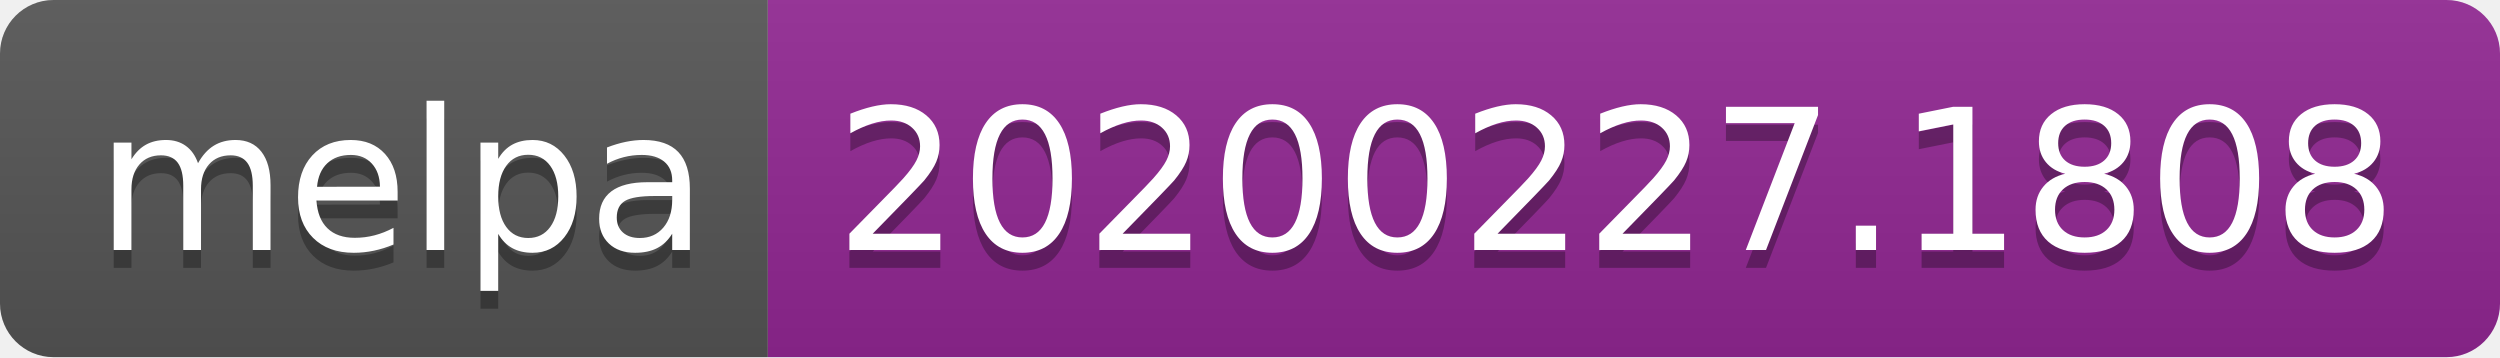
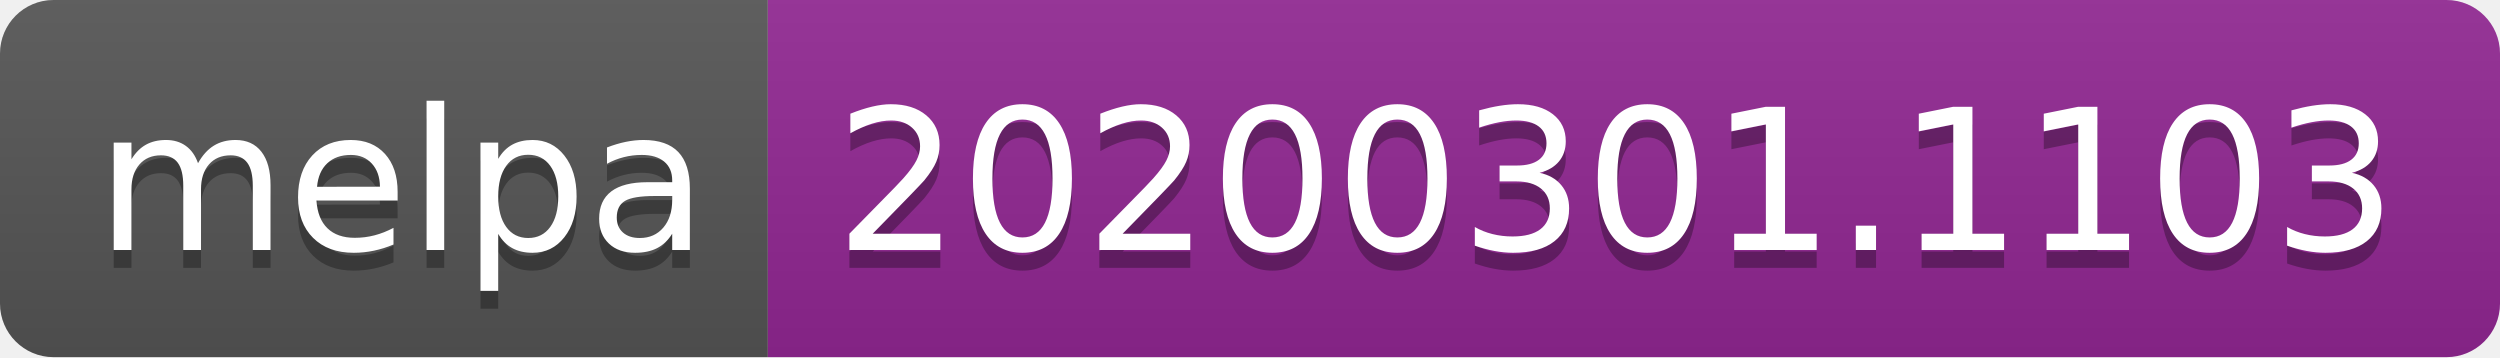
<svg xmlns="http://www.w3.org/2000/svg" width="140" height="20">
  <linearGradient id="b" x2="0" y2="100%">
    <stop offset="0" stop-color="#bbb" stop-opacity=".1" />
    <stop offset="1" stop-opacity=".1" />
  </linearGradient>
  <clipPath id="a">
    <rect width="140" height="20" rx="3" fill="#fff" />
  </clipPath>
  <g clip-path="url(#a)">
    <path fill="#555" d="M0 0h43v20H0z" />
    <path fill="#922793" d="M43 0h97v20H43z" />
    <path fill="url(#b)" d="M0 0h140v20H0z" />
  </g>
  <g fill="#fff" text-anchor="middle" font-family="DejaVu Sans,Verdana,Geneva,sans-serif" font-size="110">
    <text x="225" y="150" fill="#010101" fill-opacity=".3" transform="scale(.1)" textLength="330">melpa</text>
    <text x="225" y="140" transform="scale(.1)" textLength="330">melpa</text>
-     <text x="905" y="150" fill="#010101" fill-opacity=".3" transform="scale(.1)" textLength="870">20200227.1808</text>
-     <text x="905" y="140" transform="scale(.1)" textLength="870">20200227.1808</text>
+     <text x="905" y="150" fill="#010101" fill-opacity=".3" transform="scale(.1)" textLength="870">20200301.1103</text>
+     <text x="905" y="140" transform="scale(.1)" textLength="870">20200301.1103</text>
  </g>
</svg>
